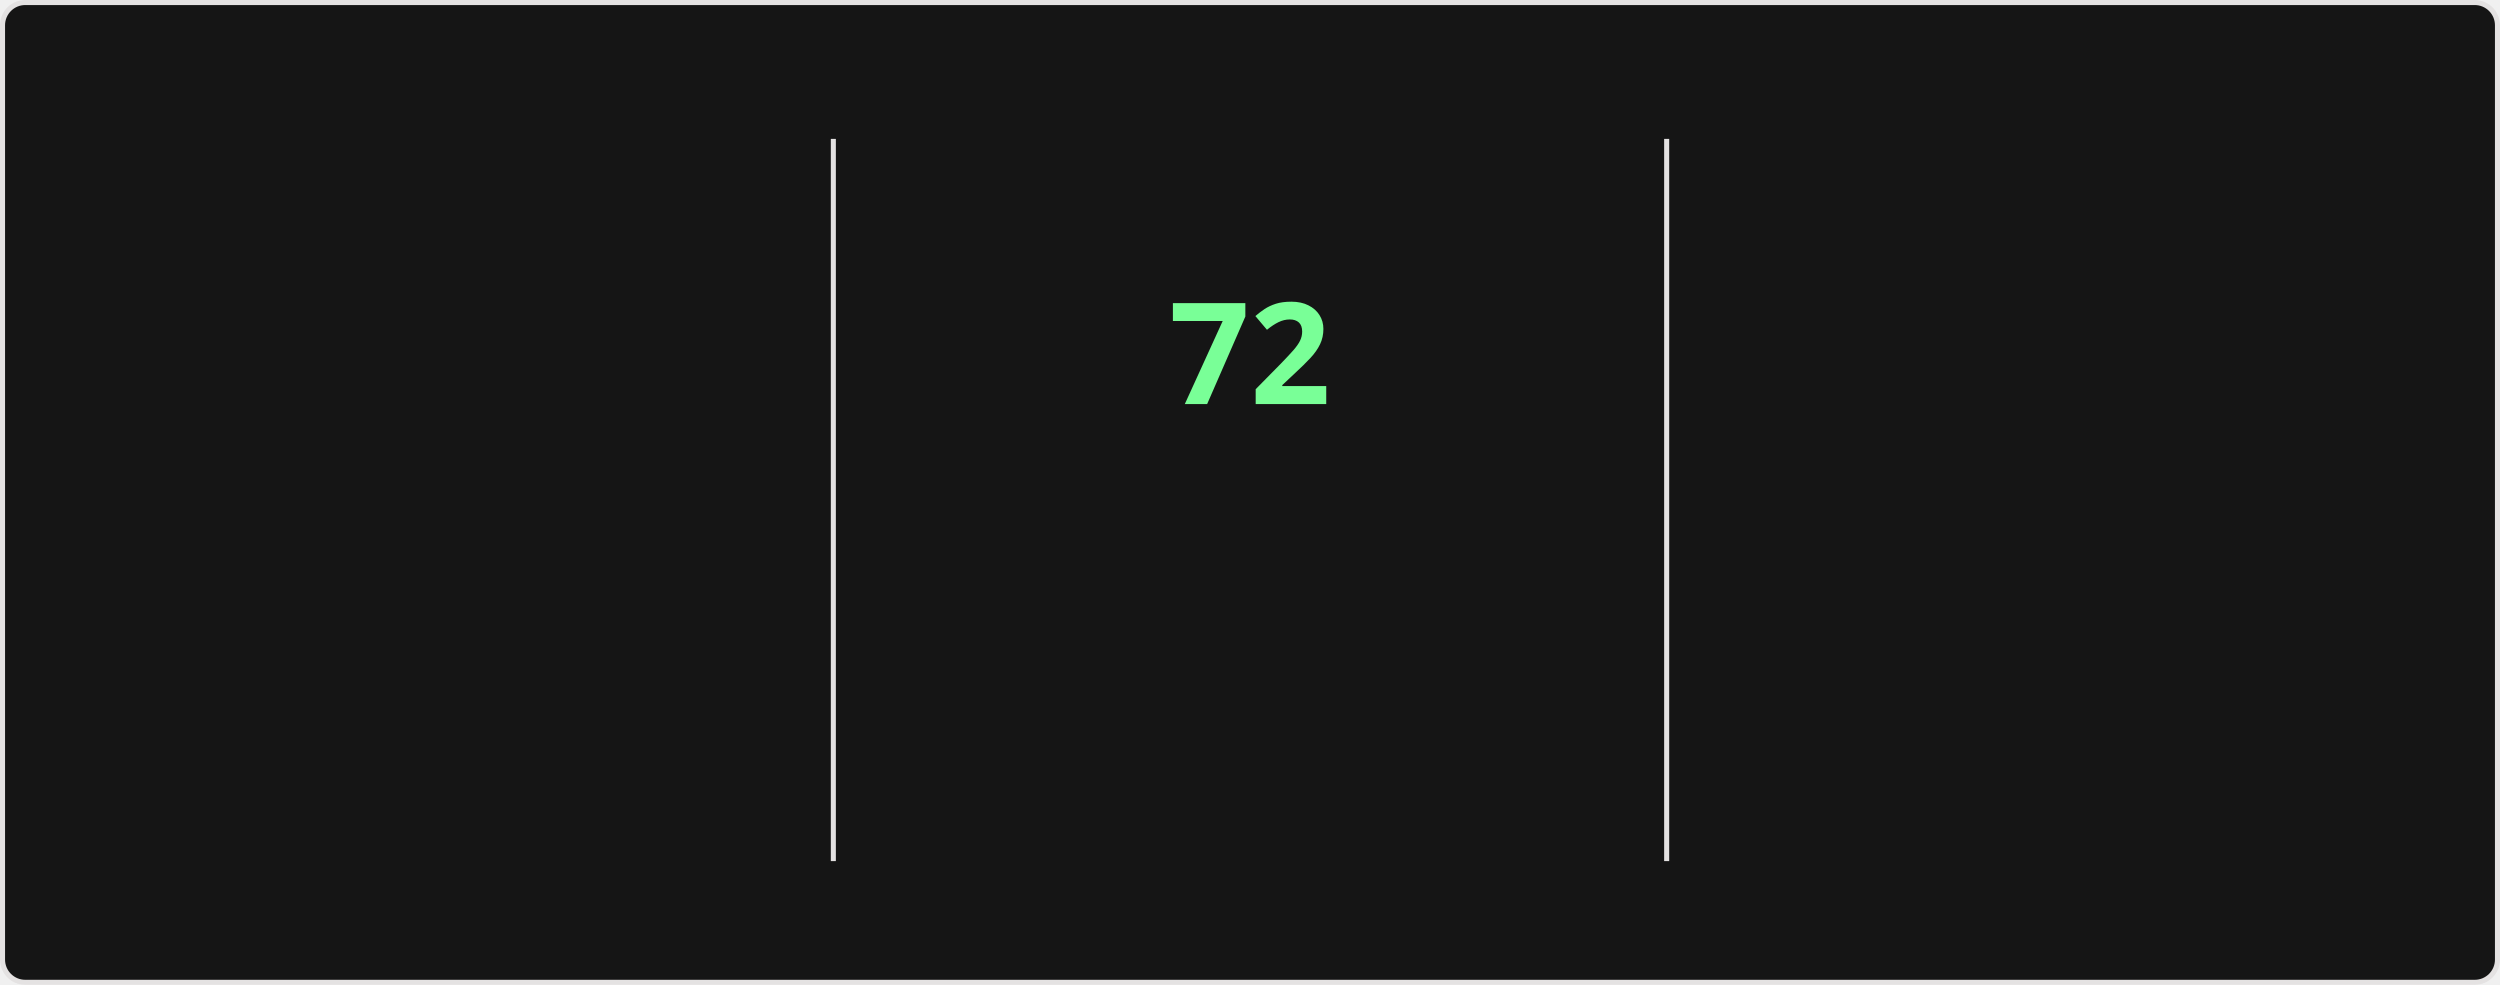
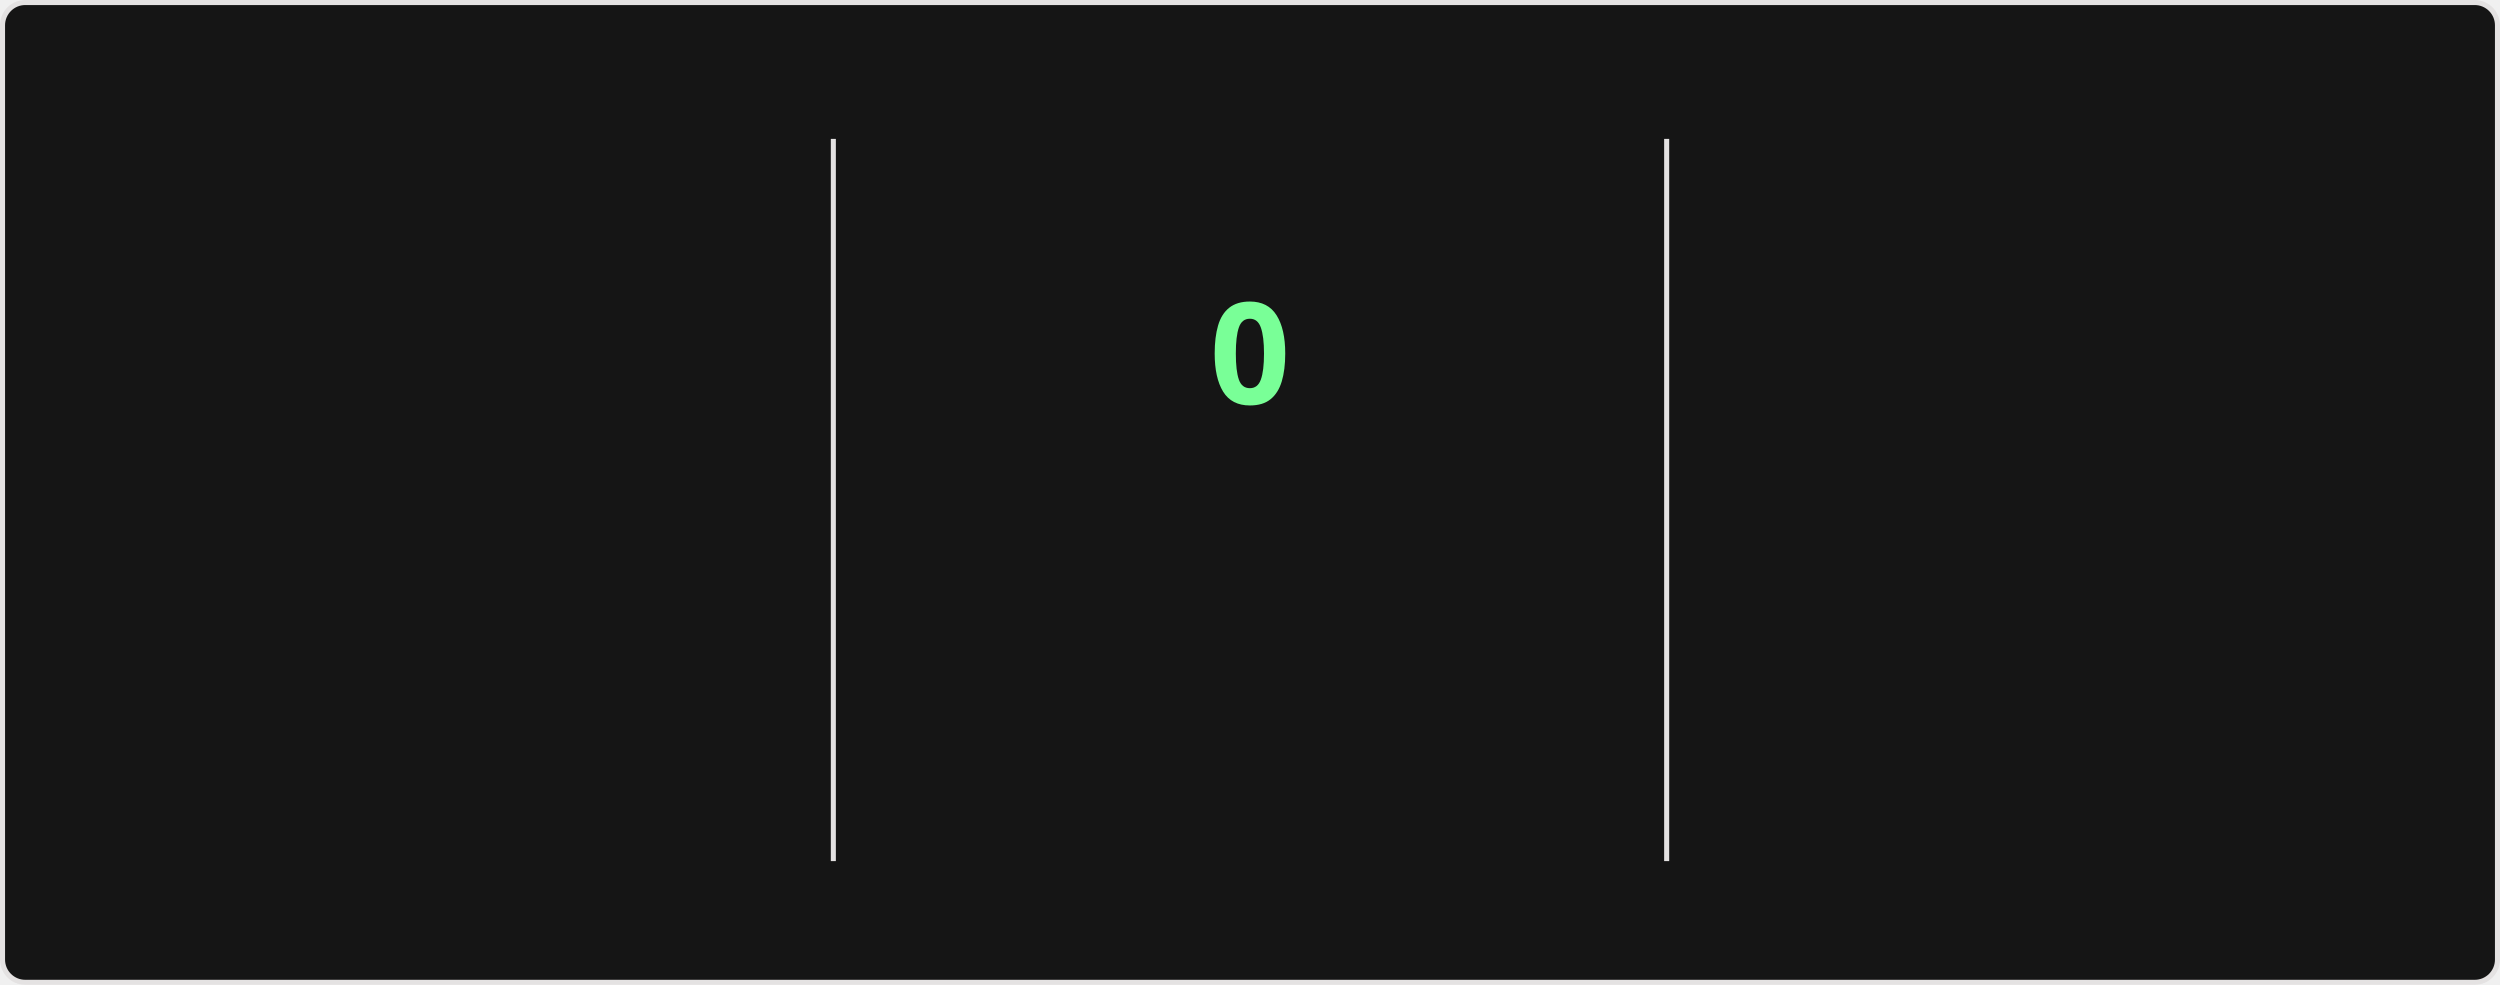
<svg xmlns="http://www.w3.org/2000/svg" style="isolation: isolate" viewBox="0 0 495 195" width="495px" height="195px" direction="ltr">
  <style>
    @keyframes currstreak {
      0% { font-size: 3px; opacity: 0.2; }
      80% { font-size: 34px; opacity: 1; }
      100% { font-size: 28px; opacity: 1; }
    }
    @keyframes fadein {
      0% { opacity: 0; }
      100% { opacity: 1; }
    }
    .big-number {
      font-family: "Segoe UI", Ubuntu, sans-serif;
      font-weight: 700;
      font-size: 28px;
      fill: #fff;
    }
    .label {
      font-family: "Segoe UI", Ubuntu, sans-serif;
      font-weight: 400;
      font-size: 14px;
      fill: #fff;
    }
    .range-text {
      font-family: "Segoe UI", Ubuntu, sans-serif;
      font-weight: 400;
      font-size: 12px;
      fill: #9f9f9f;
    }
    .current-streak-num {
      font-family: "Segoe UI", Ubuntu, sans-serif;
      font-weight: 700;
      font-size: 28px;
      fill: #79ff97;
    }</style>
  <defs>
    <clipPath id="outer_rectangle">
      <rect width="495" height="195" rx="4.5" />
    </clipPath>
    <mask id="mask_out_ring_behind_fire">
      <rect width="495" height="195" fill="white" />
      <ellipse id="mask-ellipse" cx="247.5" cy="32" rx="13" ry="18" fill="black" />
    </mask>
  </defs>
  <g clip-path="url(#outer_rectangle)">
    <g style="isolation: isolate">
      <rect fill="#151515" rx="4.5" x="0.5" y="0.5" width="494" height="194" stroke="#e4e2e2" />
    </g>
    <g style="isolation: isolate">
      <line x1="165" y1="28" x2="165" y2="170" vector-effect="non-scaling-stroke" stroke-width="1" stroke="#e4e2e2" stroke-linejoin="miter" stroke-linecap="square" stroke-miterlimit="3" />
      <line x1="330" y1="28" x2="330" y2="170" vector-effect="non-scaling-stroke" stroke-width="1" stroke="#e4e2e2" stroke-linejoin="miter" stroke-linecap="square" stroke-miterlimit="3" />
    </g>
    <g style="isolation: isolate">
      <g transform="translate(82.5, 48)">
        <text x="0" y="32" stroke-width="0" text-anchor="middle" class="big-number" style="opacity: 0; animation: fadein 0.5s linear forwards 0.6s">
            5.9K
          </text>
      </g>
      <g transform="translate(82.5, 84)">
        <text x="0" y="32" stroke-width="0" text-anchor="middle" class="label" style="opacity: 0; animation: fadein 0.5s linear forwards 0.7s">
            Total Contributions
          </text>
      </g>
      <g transform="translate(82.5, 114)">
        <text x="0" y="32" stroke-width="0" text-anchor="middle" class="range-text" style="opacity: 0; animation: fadein 0.5s linear forwards 0.8s">
            Sep 21 - Present
          </text>
      </g>
    </g>
    <g style="isolation: isolate">
      <g mask="url(#mask_out_ring_behind_fire)">
        <circle cx="247.5" cy="71" r="40" fill="none" stroke="#fff" stroke-width="5" style="opacity: 0; animation: fadein 0.5s linear forwards 0.4s" />
      </g>
      <g transform="translate(247.5, 19.5)" stroke-opacity="0" style="opacity: 0; animation: fadein 0.5s linear forwards 0.6s">
        <path d="M -12 -0.5 L 15 -0.5 L 15 23.5 L -12 23.5 L -12 -0.5 Z" fill="none" />
        <path d="M 1.5 0.67 C 1.5 0.67 2.24 3.32 2.24 5.47 C 2.24 7.53 0.89 9.2 -1.17 9.2 C -3.23 9.2 -4.79 7.53 -4.79 5.47 L -4.76 5.11 C -6.78 7.51 -8 10.62 -8 13.99 C -8 18.41 -4.42 22 0 22 C 4.42 22 8 18.41 8 13.99 C 8 8.6 5.41 3.79 1.5 0.67 Z M -0.29 19 C -2.07 19 -3.51 17.6 -3.51 15.86 C -3.51 14.24 -2.46 13.1 -0.7 12.74 C 1.07 12.38 2.9 11.53 3.92 10.16 C 4.31 11.45 4.51 12.81 4.51 14.2 C 4.51 16.85 2.36 19 -0.29 19 Z" fill="#fff" stroke-opacity="0" />
      </g>
      <g transform="translate(247.5, 48)">
        <text x="0" y="32" stroke-width="0" text-anchor="middle" class="current-streak-num" style="animation: currstreak 0.6s linear forwards">
-             72
+             0
          </text>
      </g>
      <g transform="translate(247.5, 108)">
        <text x="0" y="32" stroke-width="0" text-anchor="middle" class="label" style="opacity: 0; animation: fadein 0.5s linear forwards 0.9s">
            Current Streak
          </text>
      </g>
      <g transform="translate(247.5, 145)">
        <text x="0" y="21" stroke-width="0" text-anchor="middle" class="range-text" style="opacity: 0; animation: fadein 0.5s linear forwards 0.9s">
-             Jul 12 - Sep 21
+             0 days
          </text>
      </g>
    </g>
    <g style="isolation: isolate">
      <g transform="translate(412.5, 48)">
        <text x="0" y="32" stroke-width="0" text-anchor="middle" class="big-number" style="opacity: 0; animation: fadein 0.5s linear forwards 1.2s">
            72
          </text>
      </g>
      <g transform="translate(412.5, 84)">
        <text x="0" y="32" stroke-width="0" text-anchor="middle" class="label" style="opacity: 0; animation: fadein 0.5s linear forwards 1.3s">
            Longest Streak
          </text>
      </g>
      <g transform="translate(412.5, 114)">
        <text x="0" y="32" stroke-width="0" text-anchor="middle" class="range-text" style="opacity: 0; animation: fadein 0.5s linear forwards 1.4s">
            Jul 12 - Sep 21
          </text>
      </g>
    </g>
  </g>
</svg>
